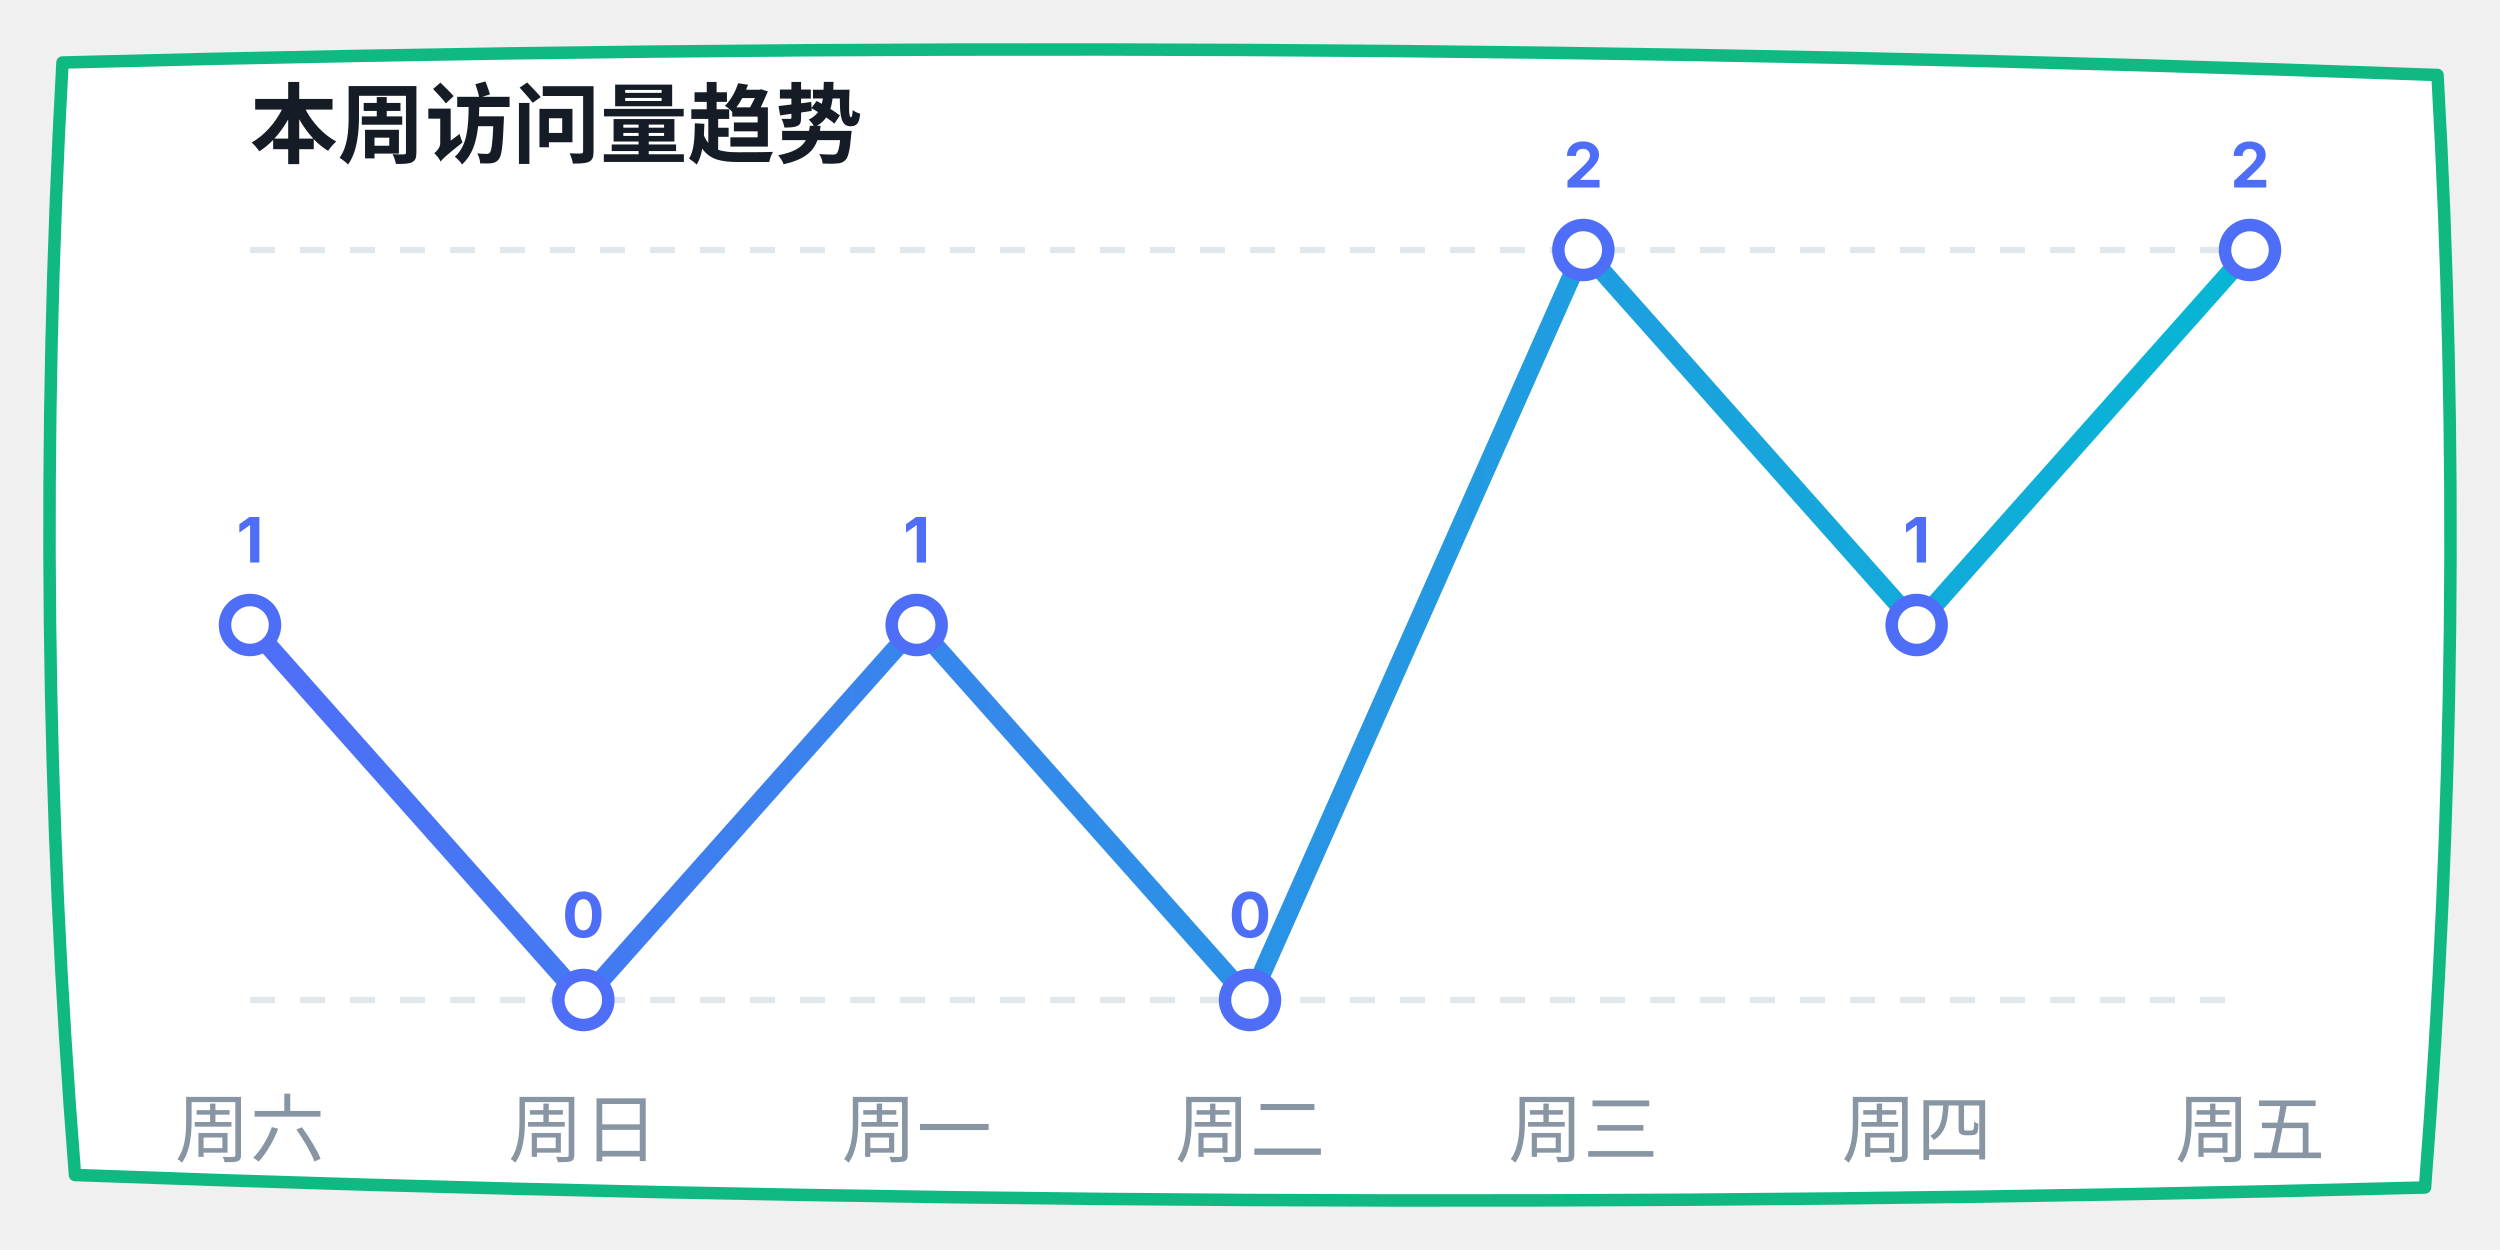
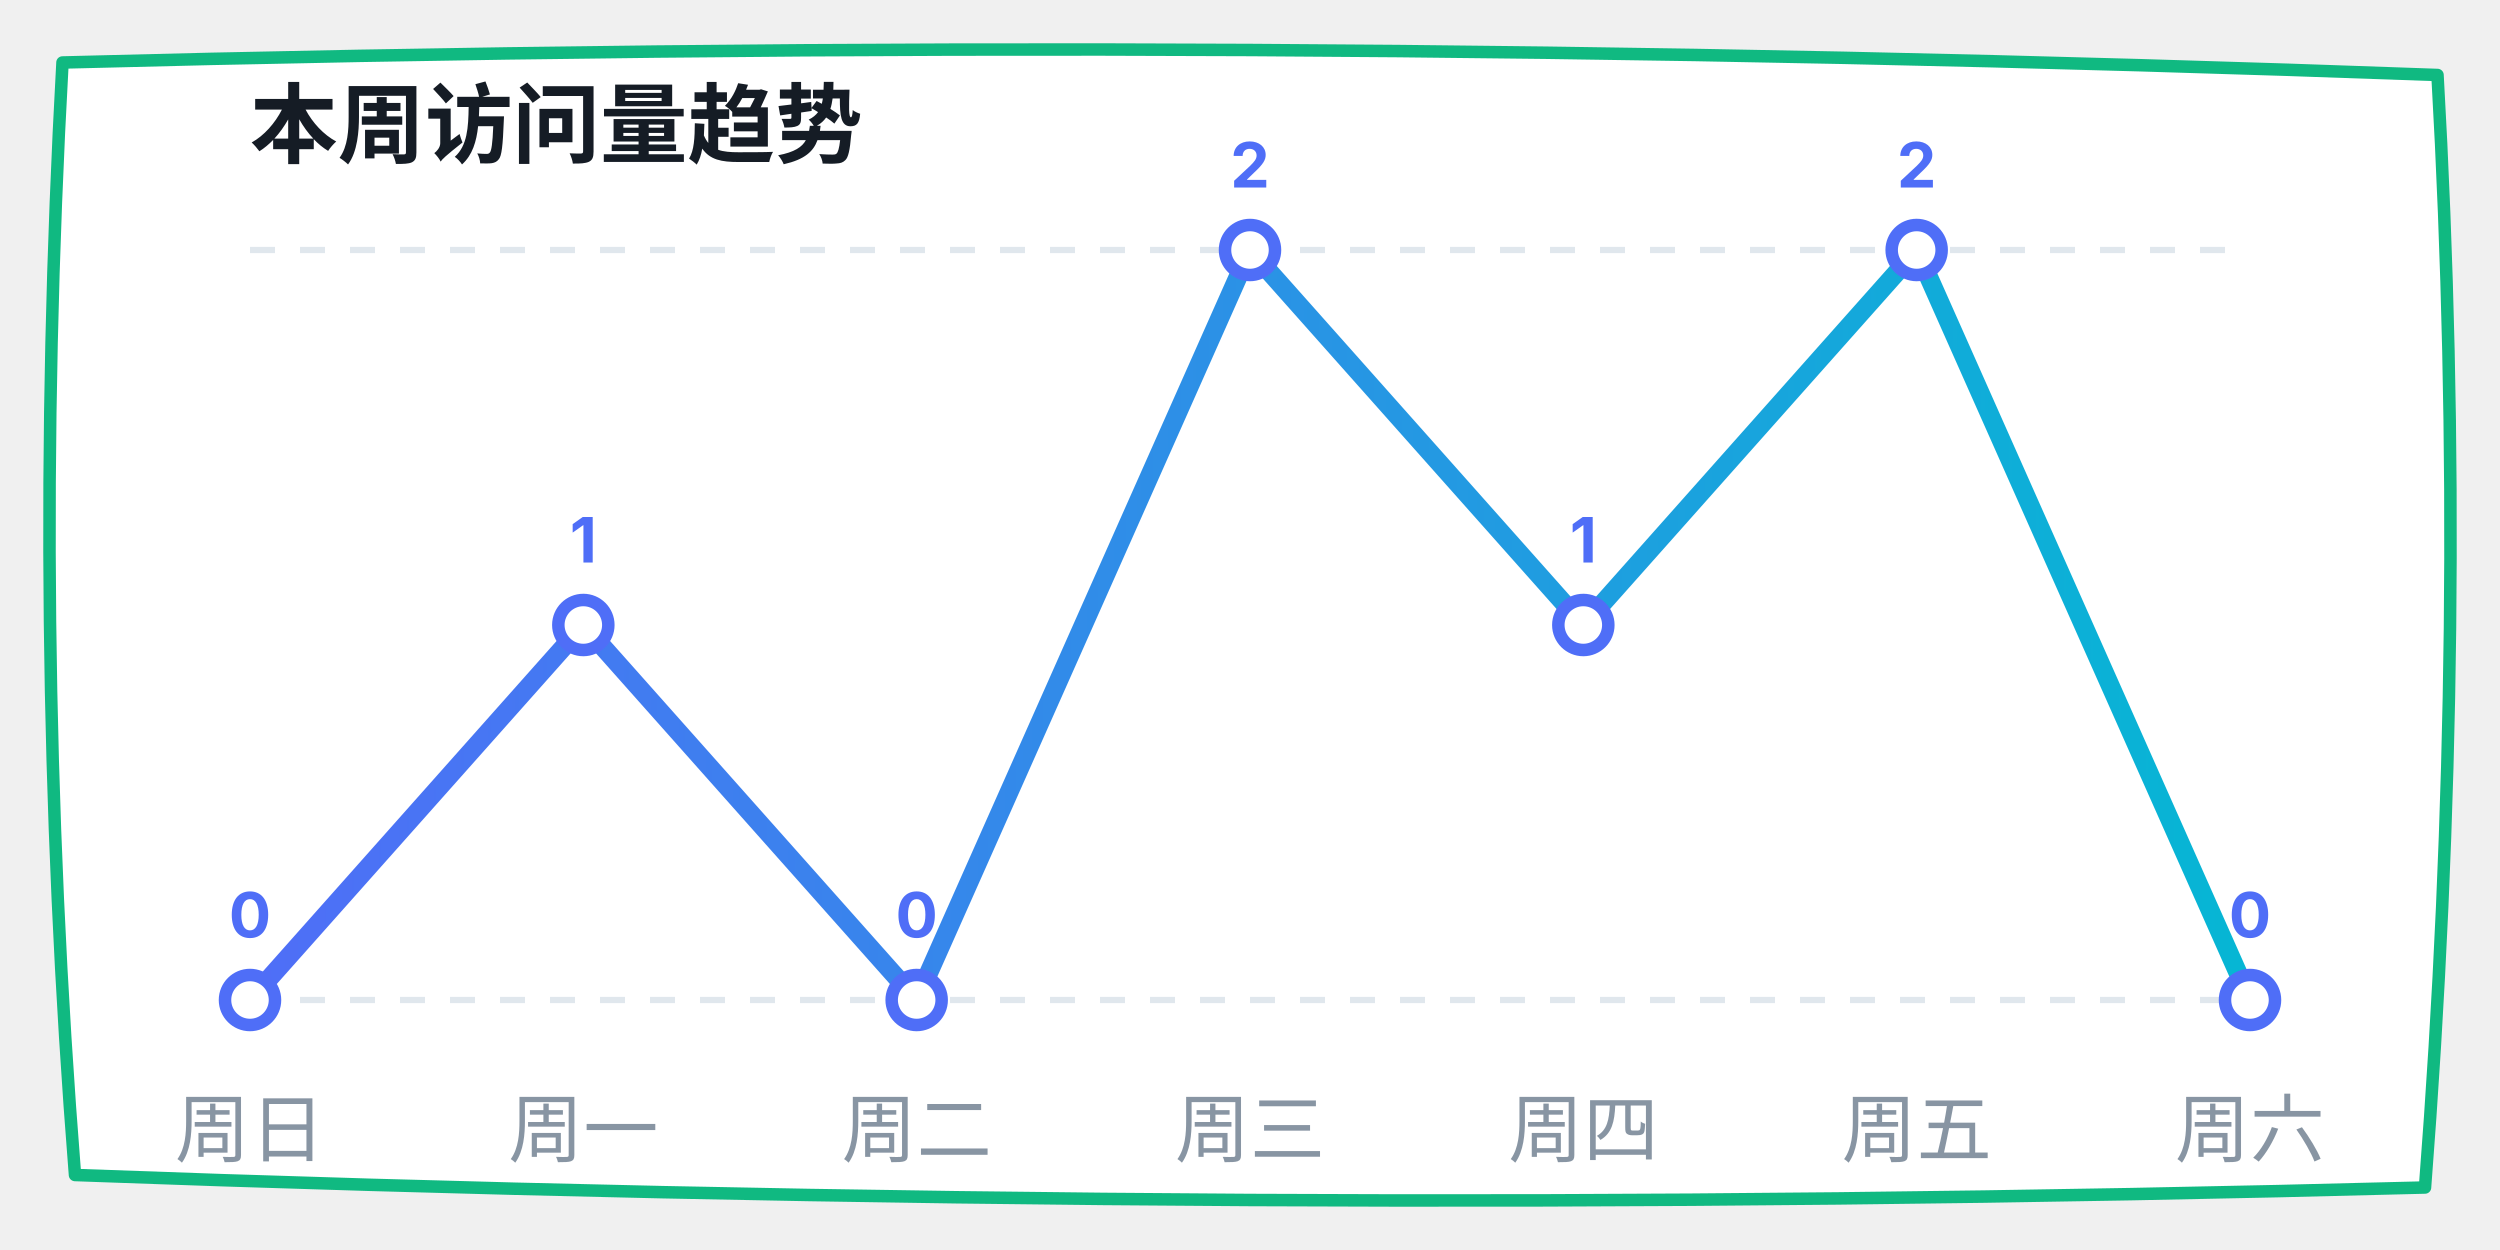
<svg xmlns="http://www.w3.org/2000/svg" width="400" height="200" viewBox="0 0 400 200">
  <defs>
    <linearGradient id="lineGrad" x1="0%" y1="0%" x2="100%" y2="0%">
      <stop offset="0%" stop-color="#4f6ef7" />
      <stop offset="100%" stop-color="#06b6d4" />
    </linearGradient>
  </defs>
  <path d="M 10,10 Q 200,5 390,12 Q 395,100 388,190 Q 200,195 12,188 Q 5,100 10,10 Z" fill="#ffffff" stroke="#10b981" stroke-width="2" stroke-linecap="round" stroke-linejoin="round" />
  <text x="40" y="25" font-family="-apple-system, sans-serif" font-size="14" fill="#151c25" font-weight="bold">本周访问量趋势</text>
  <line x1="40" y1="40" x2="360" y2="40" stroke="#e0e7ed" stroke-dasharray="4" />
  <line x1="40" y1="160" x2="360" y2="160" stroke="#e0e7ed" stroke-dasharray="4" />
-   <polyline points="40,100 93.333,160 146.667,100 200,160 253.333,40 306.667,100 360,40" fill="none" stroke="url(#lineGrad)" stroke-width="3" stroke-linecap="round" stroke-linejoin="round" />
-   <circle cx="40" cy="100" r="4" fill="#ffffff" stroke="#4f6ef7" stroke-width="2" />
-   <text x="40" y="90" font-family="-apple-system, sans-serif" font-size="10" fill="#4f6ef7" font-weight="bold" text-anchor="middle">1</text>
-   <circle cx="93.333" cy="160" r="4" fill="#ffffff" stroke="#4f6ef7" stroke-width="2" />
-   <text x="93.333" y="150" font-family="-apple-system, sans-serif" font-size="10" fill="#4f6ef7" font-weight="bold" text-anchor="middle">0</text>
-   <circle cx="146.667" cy="100" r="4" fill="#ffffff" stroke="#4f6ef7" stroke-width="2" />
-   <text x="146.667" y="90" font-family="-apple-system, sans-serif" font-size="10" fill="#4f6ef7" font-weight="bold" text-anchor="middle">1</text>
-   <circle cx="200" cy="160" r="4" fill="#ffffff" stroke="#4f6ef7" stroke-width="2" />
-   <text x="200" y="150" font-family="-apple-system, sans-serif" font-size="10" fill="#4f6ef7" font-weight="bold" text-anchor="middle">0</text>
-   <circle cx="253.333" cy="40" r="4" fill="#ffffff" stroke="#4f6ef7" stroke-width="2" />
-   <text x="253.333" y="30" font-family="-apple-system, sans-serif" font-size="10" fill="#4f6ef7" font-weight="bold" text-anchor="middle">2</text>
-   <circle cx="306.667" cy="100" r="4" fill="#ffffff" stroke="#4f6ef7" stroke-width="2" />
-   <text x="306.667" y="90" font-family="-apple-system, sans-serif" font-size="10" fill="#4f6ef7" font-weight="bold" text-anchor="middle">1</text>
-   <circle cx="360" cy="40" r="4" fill="#ffffff" stroke="#4f6ef7" stroke-width="2" />
-   <text x="360" y="30" font-family="-apple-system, sans-serif" font-size="10" fill="#4f6ef7" font-weight="bold" text-anchor="middle">2</text>
-   <text x="40" y="185" font-family="-apple-system, sans-serif" font-size="12" fill="#8895a3" text-anchor="middle">周六</text>
-   <text x="93.333" y="185" font-family="-apple-system, sans-serif" font-size="12" fill="#8895a3" text-anchor="middle">周日</text>
-   <text x="146.667" y="185" font-family="-apple-system, sans-serif" font-size="12" fill="#8895a3" text-anchor="middle">周一</text>
-   <text x="200" y="185" font-family="-apple-system, sans-serif" font-size="12" fill="#8895a3" text-anchor="middle">周二</text>
-   <text x="253.333" y="185" font-family="-apple-system, sans-serif" font-size="12" fill="#8895a3" text-anchor="middle">周三</text>
-   <text x="306.667" y="185" font-family="-apple-system, sans-serif" font-size="12" fill="#8895a3" text-anchor="middle">周四</text>
-   <text x="360" y="185" font-family="-apple-system, sans-serif" font-size="12" fill="#8895a3" text-anchor="middle">周五</text>
+   <polyline points="40,160 93.333,100 146.667,160 200,40 253.333,100 306.667,40 360,160" fill="none" stroke="url(#lineGrad)" stroke-width="3" stroke-linecap="round" stroke-linejoin="round" />
+   <circle cx="40" cy="160" r="4" fill="#ffffff" stroke="#4f6ef7" stroke-width="2" />
+   <text x="40" y="150" font-family="-apple-system, sans-serif" font-size="10" fill="#4f6ef7" font-weight="bold" text-anchor="middle">0</text>
+   <circle cx="93.333" cy="100" r="4" fill="#ffffff" stroke="#4f6ef7" stroke-width="2" />
+   <text x="93.333" y="90" font-family="-apple-system, sans-serif" font-size="10" fill="#4f6ef7" font-weight="bold" text-anchor="middle">1</text>
+   <circle cx="146.667" cy="160" r="4" fill="#ffffff" stroke="#4f6ef7" stroke-width="2" />
+   <text x="146.667" y="150" font-family="-apple-system, sans-serif" font-size="10" fill="#4f6ef7" font-weight="bold" text-anchor="middle">0</text>
+   <circle cx="200" cy="40" r="4" fill="#ffffff" stroke="#4f6ef7" stroke-width="2" />
+   <text x="200" y="30" font-family="-apple-system, sans-serif" font-size="10" fill="#4f6ef7" font-weight="bold" text-anchor="middle">2</text>
+   <circle cx="253.333" cy="100" r="4" fill="#ffffff" stroke="#4f6ef7" stroke-width="2" />
+   <text x="253.333" y="90" font-family="-apple-system, sans-serif" font-size="10" fill="#4f6ef7" font-weight="bold" text-anchor="middle">1</text>
+   <circle cx="306.667" cy="40" r="4" fill="#ffffff" stroke="#4f6ef7" stroke-width="2" />
+   <text x="306.667" y="30" font-family="-apple-system, sans-serif" font-size="10" fill="#4f6ef7" font-weight="bold" text-anchor="middle">2</text>
+   <circle cx="360" cy="160" r="4" fill="#ffffff" stroke="#4f6ef7" stroke-width="2" />
+   <text x="360" y="150" font-family="-apple-system, sans-serif" font-size="10" fill="#4f6ef7" font-weight="bold" text-anchor="middle">0</text>
+   <text x="40" y="185" font-family="-apple-system, sans-serif" font-size="12" fill="#8895a3" text-anchor="middle">周日</text>
+   <text x="93.333" y="185" font-family="-apple-system, sans-serif" font-size="12" fill="#8895a3" text-anchor="middle">周一</text>
+   <text x="146.667" y="185" font-family="-apple-system, sans-serif" font-size="12" fill="#8895a3" text-anchor="middle">周二</text>
+   <text x="200" y="185" font-family="-apple-system, sans-serif" font-size="12" fill="#8895a3" text-anchor="middle">周三</text>
+   <text x="253.333" y="185" font-family="-apple-system, sans-serif" font-size="12" fill="#8895a3" text-anchor="middle">周四</text>
+   <text x="306.667" y="185" font-family="-apple-system, sans-serif" font-size="12" fill="#8895a3" text-anchor="middle">周五</text>
+   <text x="360" y="185" font-family="-apple-system, sans-serif" font-size="12" fill="#8895a3" text-anchor="middle">周六</text>
</svg>
